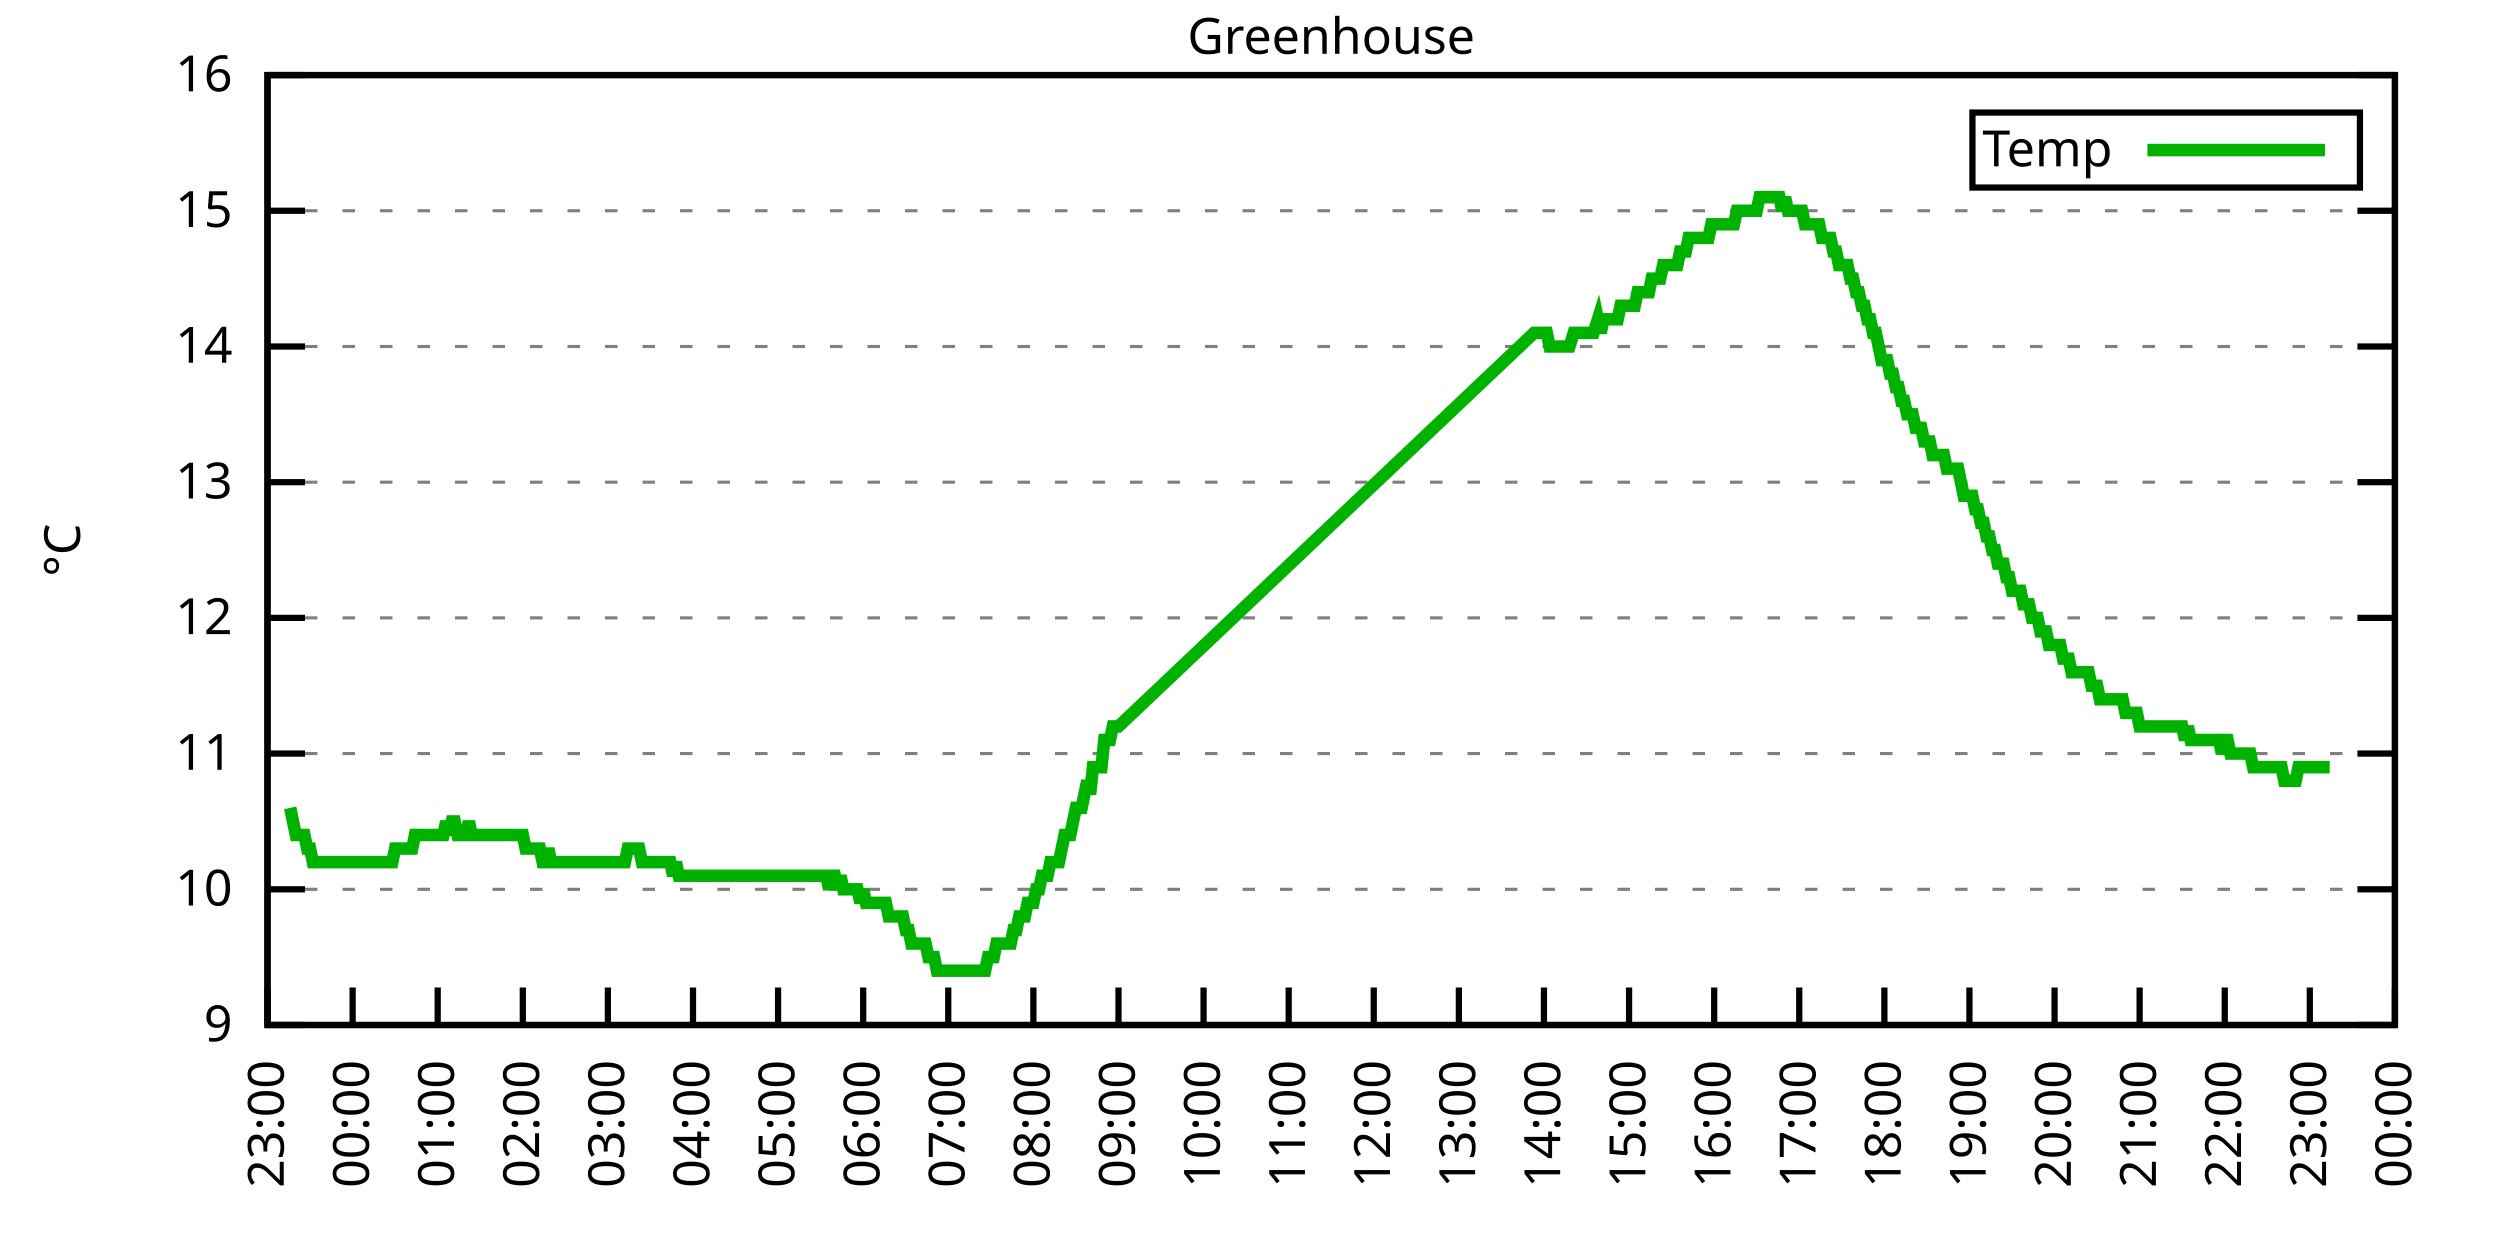
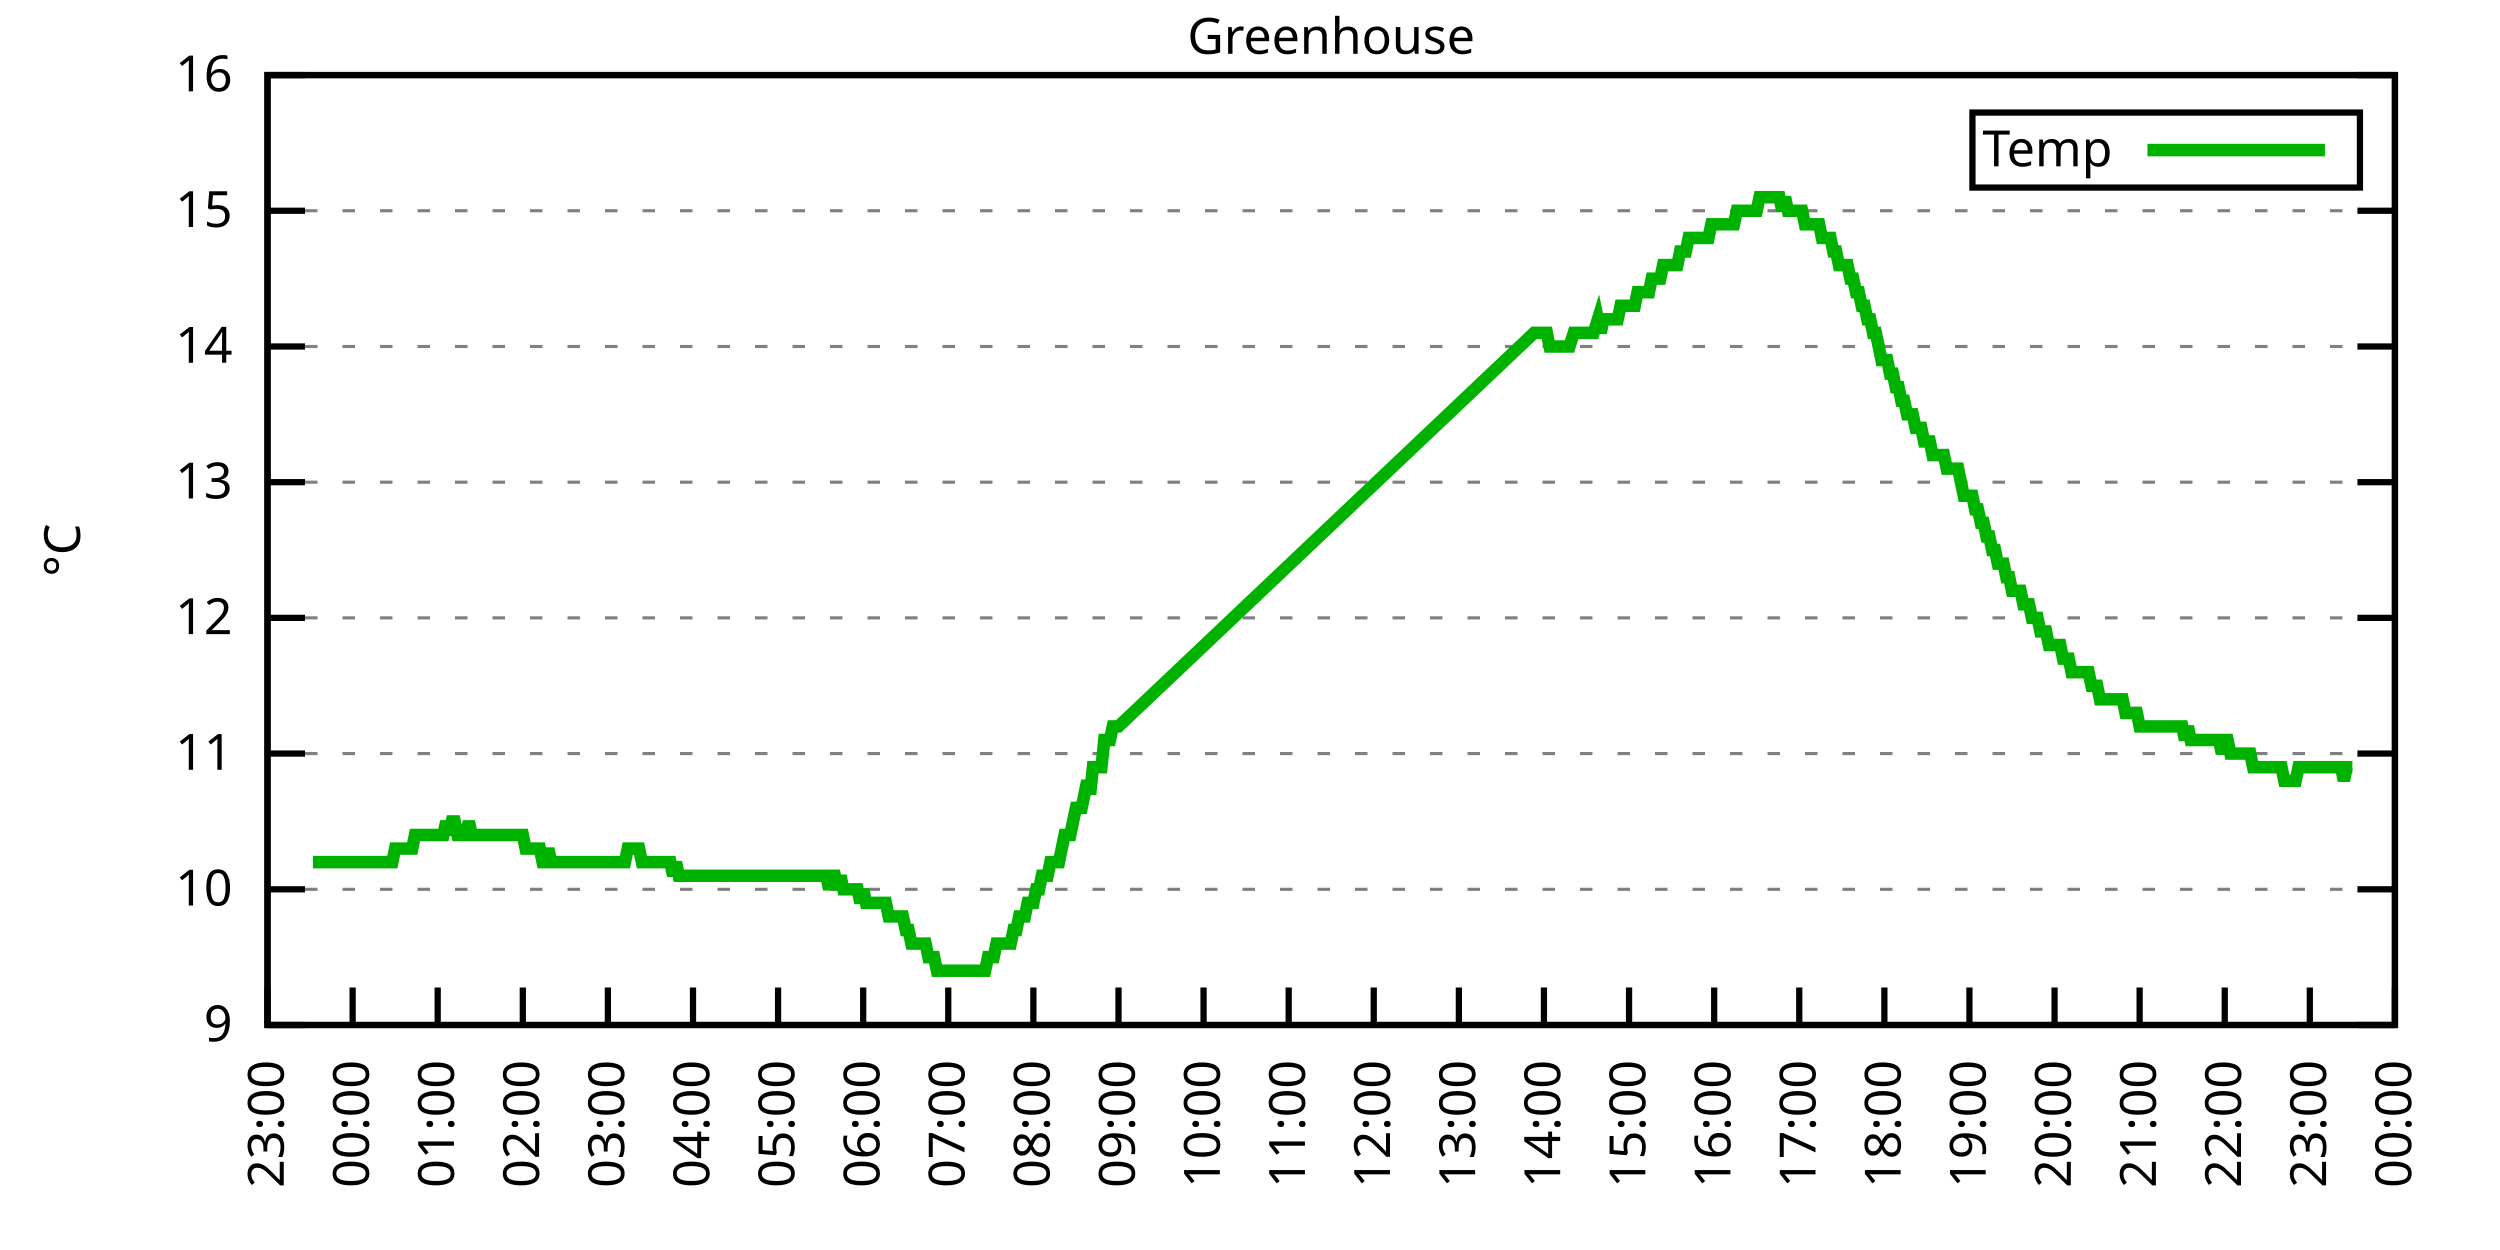
<svg xmlns="http://www.w3.org/2000/svg" xmlns:xlink="http://www.w3.org/1999/xlink" width="400" height="200" viewBox="0 0 400 200">
  <g id="gnuplot_canvas">
    <rect x="0" y="0" width="400" height="200" fill="none" />
    <defs>
      <circle id="gpDot" r="0.5" stroke-width="0.5" stroke="currentColor" />
      <path id="gpPt0" stroke-width="0.333" stroke="currentColor" d="M-1,0 h2 M0,-1 v2" />
      <path id="gpPt1" stroke-width="0.333" stroke="currentColor" d="M-1,-1 L1,1 M1,-1 L-1,1" />
      <path id="gpPt2" stroke-width="0.333" stroke="currentColor" d="M-1,0 L1,0 M0,-1 L0,1 M-1,-1 L1,1 M-1,1 L1,-1" />
      <rect id="gpPt3" stroke-width="0.333" stroke="currentColor" x="-1" y="-1" width="2" height="2" />
      <rect id="gpPt4" stroke-width="0.333" stroke="currentColor" fill="currentColor" x="-1" y="-1" width="2" height="2" />
      <circle id="gpPt5" stroke-width="0.333" stroke="currentColor" cx="0" cy="0" r="1" />
      <use xlink:href="#gpPt5" id="gpPt6" fill="currentColor" stroke="none" />
      <path id="gpPt7" stroke-width="0.333" stroke="currentColor" d="M0,-1.33 L-1.33,0.67 L1.33,0.67 z" />
      <use xlink:href="#gpPt7" id="gpPt8" fill="currentColor" stroke="none" />
      <use xlink:href="#gpPt7" id="gpPt9" stroke="currentColor" transform="rotate(180)" />
      <use xlink:href="#gpPt9" id="gpPt10" fill="currentColor" stroke="none" />
      <use xlink:href="#gpPt3" id="gpPt11" stroke="currentColor" transform="rotate(45)" />
      <use xlink:href="#gpPt11" id="gpPt12" fill="currentColor" stroke="none" />
      <path id="gpPt13" stroke-width="0.333" stroke="currentColor" d="M0,1.330 L1.265,0.411 L0.782,-1.067 L-0.782,-1.076 L-1.265,0.411 z" />
      <use xlink:href="#gpPt13" id="gpPt14" fill="currentColor" stroke="none" />
      <filter id="textbox" filterUnits="objectBoundingBox" x="0" y="0" height="1" width="1">
        <feFlood flood-color="white" flood-opacity="1" result="bgnd" />
        <feComposite in="SourceGraphic" in2="bgnd" operator="atop" />
      </filter>
      <filter id="greybox" filterUnits="objectBoundingBox" x="0" y="0" height="1" width="1">
        <feFlood flood-color="lightgrey" flood-opacity="1" result="grey" />
        <feComposite in="SourceGraphic" in2="grey" operator="atop" />
      </filter>
    </defs>
    <g fill="none" color="white" stroke="currentColor" stroke-width="1.00" stroke-linecap="butt" stroke-linejoin="miter">
</g>
    <g fill="none" color="black" stroke="currentColor" stroke-width="1.00" stroke-linecap="butt" stroke-linejoin="miter">
      <g stroke="none" shape-rendering="crispEdges">
        <polygon fill="rgb(255, 255, 255)" points="42.80,164.00 383.18,164.00 383.18,12.02 42.80,12.02 " />
      </g>
    </g>
    <g fill="none" color="black" stroke="currentColor" stroke-width="1.00" stroke-linecap="butt" stroke-linejoin="miter">
</g>
    <g fill="none" color="black" stroke="black" stroke-width="0.50" stroke-linecap="butt" stroke-linejoin="miter">
</g>
    <g fill="none" color="gray" stroke="currentColor" stroke-width="0.50" stroke-linecap="butt" stroke-linejoin="miter">
      <path stroke="gray" stroke-dasharray="2,4" class="gridline" d="M42.80,164.00 L383.19,164.00  " />
    </g>
    <g fill="none" color="gray" stroke="gray" stroke-width="1.00" stroke-linecap="butt" stroke-linejoin="miter">
</g>
    <g fill="none" color="black" stroke="currentColor" stroke-width="1.00" stroke-linecap="butt" stroke-linejoin="miter">
      <path stroke="black" d="M42.80,164.00 L48.80,164.00 M383.19,164.00 L377.19,164.00  " />
      <g transform="translate(37.20,166.60)" stroke="none" fill="black" font-family="Sans" font-size="8.00" text-anchor="end">
        <text>
          <tspan font-family="Sans"> 9</tspan>
        </text>
      </g>
    </g>
    <g fill="none" color="black" stroke="currentColor" stroke-width="1.00" stroke-linecap="butt" stroke-linejoin="miter">
</g>
    <g fill="none" color="black" stroke="black" stroke-width="0.50" stroke-linecap="butt" stroke-linejoin="miter">
</g>
    <g fill="none" color="gray" stroke="currentColor" stroke-width="0.50" stroke-linecap="butt" stroke-linejoin="miter">
      <path stroke="gray" stroke-dasharray="2,4" class="gridline" d="M42.80,142.29 L383.19,142.29  " />
    </g>
    <g fill="none" color="gray" stroke="gray" stroke-width="1.00" stroke-linecap="butt" stroke-linejoin="miter">
</g>
    <g fill="none" color="black" stroke="currentColor" stroke-width="1.00" stroke-linecap="butt" stroke-linejoin="miter">
      <path stroke="black" d="M42.80,142.29 L48.80,142.29 M383.19,142.29 L377.19,142.29  " />
      <g transform="translate(37.20,144.89)" stroke="none" fill="black" font-family="Sans" font-size="8.00" text-anchor="end">
        <text>
          <tspan font-family="Sans"> 10</tspan>
        </text>
      </g>
    </g>
    <g fill="none" color="black" stroke="currentColor" stroke-width="1.00" stroke-linecap="butt" stroke-linejoin="miter">
</g>
    <g fill="none" color="black" stroke="black" stroke-width="0.50" stroke-linecap="butt" stroke-linejoin="miter">
</g>
    <g fill="none" color="gray" stroke="currentColor" stroke-width="0.50" stroke-linecap="butt" stroke-linejoin="miter">
      <path stroke="gray" stroke-dasharray="2,4" class="gridline" d="M42.80,120.57 L383.19,120.57  " />
    </g>
    <g fill="none" color="gray" stroke="gray" stroke-width="1.00" stroke-linecap="butt" stroke-linejoin="miter">
</g>
    <g fill="none" color="black" stroke="currentColor" stroke-width="1.00" stroke-linecap="butt" stroke-linejoin="miter">
      <path stroke="black" d="M42.80,120.57 L48.80,120.57 M383.19,120.57 L377.19,120.57  " />
      <g transform="translate(37.20,123.17)" stroke="none" fill="black" font-family="Sans" font-size="8.00" text-anchor="end">
        <text>
          <tspan font-family="Sans"> 11</tspan>
        </text>
      </g>
    </g>
    <g fill="none" color="black" stroke="currentColor" stroke-width="1.00" stroke-linecap="butt" stroke-linejoin="miter">
</g>
    <g fill="none" color="black" stroke="black" stroke-width="0.50" stroke-linecap="butt" stroke-linejoin="miter">
</g>
    <g fill="none" color="gray" stroke="currentColor" stroke-width="0.50" stroke-linecap="butt" stroke-linejoin="miter">
      <path stroke="gray" stroke-dasharray="2,4" class="gridline" d="M42.80,98.86 L383.19,98.86  " />
    </g>
    <g fill="none" color="gray" stroke="gray" stroke-width="1.00" stroke-linecap="butt" stroke-linejoin="miter">
</g>
    <g fill="none" color="black" stroke="currentColor" stroke-width="1.00" stroke-linecap="butt" stroke-linejoin="miter">
      <path stroke="black" d="M42.80,98.86 L48.80,98.86 M383.19,98.86 L377.19,98.86  " />
      <g transform="translate(37.20,101.46)" stroke="none" fill="black" font-family="Sans" font-size="8.00" text-anchor="end">
        <text>
          <tspan font-family="Sans"> 12</tspan>
        </text>
      </g>
    </g>
    <g fill="none" color="black" stroke="currentColor" stroke-width="1.00" stroke-linecap="butt" stroke-linejoin="miter">
</g>
    <g fill="none" color="black" stroke="black" stroke-width="0.50" stroke-linecap="butt" stroke-linejoin="miter">
</g>
    <g fill="none" color="gray" stroke="currentColor" stroke-width="0.50" stroke-linecap="butt" stroke-linejoin="miter">
      <path stroke="gray" stroke-dasharray="2,4" class="gridline" d="M42.80,77.15 L383.19,77.15  " />
    </g>
    <g fill="none" color="gray" stroke="gray" stroke-width="1.00" stroke-linecap="butt" stroke-linejoin="miter">
</g>
    <g fill="none" color="black" stroke="currentColor" stroke-width="1.00" stroke-linecap="butt" stroke-linejoin="miter">
      <path stroke="black" d="M42.80,77.15 L48.80,77.15 M383.19,77.15 L377.19,77.15  " />
      <g transform="translate(37.20,79.75)" stroke="none" fill="black" font-family="Sans" font-size="8.00" text-anchor="end">
        <text>
          <tspan font-family="Sans"> 13</tspan>
        </text>
      </g>
    </g>
    <g fill="none" color="black" stroke="currentColor" stroke-width="1.00" stroke-linecap="butt" stroke-linejoin="miter">
</g>
    <g fill="none" color="black" stroke="black" stroke-width="0.50" stroke-linecap="butt" stroke-linejoin="miter">
</g>
    <g fill="none" color="gray" stroke="currentColor" stroke-width="0.50" stroke-linecap="butt" stroke-linejoin="miter">
      <path stroke="gray" stroke-dasharray="2,4" class="gridline" d="M42.80,55.44 L383.19,55.44  " />
    </g>
    <g fill="none" color="gray" stroke="gray" stroke-width="1.00" stroke-linecap="butt" stroke-linejoin="miter">
</g>
    <g fill="none" color="black" stroke="currentColor" stroke-width="1.00" stroke-linecap="butt" stroke-linejoin="miter">
      <path stroke="black" d="M42.80,55.44 L48.80,55.44 M383.19,55.44 L377.19,55.44  " />
      <g transform="translate(37.20,58.04)" stroke="none" fill="black" font-family="Sans" font-size="8.00" text-anchor="end">
        <text>
          <tspan font-family="Sans"> 14</tspan>
        </text>
      </g>
    </g>
    <g fill="none" color="black" stroke="currentColor" stroke-width="1.00" stroke-linecap="butt" stroke-linejoin="miter">
</g>
    <g fill="none" color="black" stroke="black" stroke-width="0.50" stroke-linecap="butt" stroke-linejoin="miter">
</g>
    <g fill="none" color="gray" stroke="currentColor" stroke-width="0.50" stroke-linecap="butt" stroke-linejoin="miter">
      <path stroke="gray" stroke-dasharray="2,4" class="gridline" d="M42.80,33.72 L383.19,33.72  " />
    </g>
    <g fill="none" color="gray" stroke="gray" stroke-width="1.00" stroke-linecap="butt" stroke-linejoin="miter">
</g>
    <g fill="none" color="black" stroke="currentColor" stroke-width="1.00" stroke-linecap="butt" stroke-linejoin="miter">
      <path stroke="black" d="M42.80,33.72 L48.80,33.72 M383.19,33.72 L377.19,33.72  " />
      <g transform="translate(37.20,36.32)" stroke="none" fill="black" font-family="Sans" font-size="8.00" text-anchor="end">
        <text>
          <tspan font-family="Sans"> 15</tspan>
        </text>
      </g>
    </g>
    <g fill="none" color="black" stroke="currentColor" stroke-width="1.00" stroke-linecap="butt" stroke-linejoin="miter">
</g>
    <g fill="none" color="black" stroke="black" stroke-width="0.50" stroke-linecap="butt" stroke-linejoin="miter">
</g>
    <g fill="none" color="gray" stroke="currentColor" stroke-width="0.50" stroke-linecap="butt" stroke-linejoin="miter">
      <path stroke="gray" stroke-dasharray="2,4" class="gridline" d="M42.80,12.01 L383.19,12.01  " />
    </g>
    <g fill="none" color="gray" stroke="gray" stroke-width="1.00" stroke-linecap="butt" stroke-linejoin="miter">
</g>
    <g fill="none" color="black" stroke="currentColor" stroke-width="1.00" stroke-linecap="butt" stroke-linejoin="miter">
      <path stroke="black" d="M42.80,12.01 L48.80,12.01 M383.19,12.01 L377.19,12.01  " />
      <g transform="translate(37.20,14.61)" stroke="none" fill="black" font-family="Sans" font-size="8.00" text-anchor="end">
        <text>
          <tspan font-family="Sans"> 16</tspan>
        </text>
      </g>
    </g>
    <g fill="none" color="black" stroke="currentColor" stroke-width="1.00" stroke-linecap="butt" stroke-linejoin="miter">
      <path stroke="black" d="M42.80,164.00 L42.80,158.00  " />
      <g transform="translate(45.40,169.60) rotate(270.00)" stroke="none" fill="black" font-family="Sans" font-size="8.00" text-anchor="end">
        <text>
          <tspan font-family="Sans">23:00</tspan>
        </text>
      </g>
    </g>
    <g fill="none" color="black" stroke="currentColor" stroke-width="1.00" stroke-linecap="butt" stroke-linejoin="miter">
      <path stroke="black" d="M56.42,164.00 L56.42,158.00  " />
      <g transform="translate(59.02,169.60) rotate(270.00)" stroke="none" fill="black" font-family="Sans" font-size="8.00" text-anchor="end">
        <text>
          <tspan font-family="Sans">00:00</tspan>
        </text>
      </g>
    </g>
    <g fill="none" color="black" stroke="currentColor" stroke-width="1.00" stroke-linecap="butt" stroke-linejoin="miter">
      <path stroke="black" d="M70.03,164.00 L70.03,158.00  " />
      <g transform="translate(72.63,169.60) rotate(270.00)" stroke="none" fill="black" font-family="Sans" font-size="8.00" text-anchor="end">
        <text>
          <tspan font-family="Sans">01:00</tspan>
        </text>
      </g>
    </g>
    <g fill="none" color="black" stroke="currentColor" stroke-width="1.00" stroke-linecap="butt" stroke-linejoin="miter">
      <path stroke="black" d="M83.65,164.00 L83.65,158.00  " />
      <g transform="translate(86.25,169.60) rotate(270.00)" stroke="none" fill="black" font-family="Sans" font-size="8.00" text-anchor="end">
        <text>
          <tspan font-family="Sans">02:00</tspan>
        </text>
      </g>
    </g>
    <g fill="none" color="black" stroke="currentColor" stroke-width="1.00" stroke-linecap="butt" stroke-linejoin="miter">
      <path stroke="black" d="M97.26,164.00 L97.26,158.00  " />
      <g transform="translate(99.86,169.60) rotate(270.00)" stroke="none" fill="black" font-family="Sans" font-size="8.00" text-anchor="end">
        <text>
          <tspan font-family="Sans">03:00</tspan>
        </text>
      </g>
    </g>
    <g fill="none" color="black" stroke="currentColor" stroke-width="1.00" stroke-linecap="butt" stroke-linejoin="miter">
      <path stroke="black" d="M110.88,164.00 L110.88,158.00  " />
      <g transform="translate(113.48,169.60) rotate(270.00)" stroke="none" fill="black" font-family="Sans" font-size="8.00" text-anchor="end">
        <text>
          <tspan font-family="Sans">04:00</tspan>
        </text>
      </g>
    </g>
    <g fill="none" color="black" stroke="currentColor" stroke-width="1.00" stroke-linecap="butt" stroke-linejoin="miter">
      <path stroke="black" d="M124.49,164.00 L124.49,158.00  " />
      <g transform="translate(127.09,169.60) rotate(270.00)" stroke="none" fill="black" font-family="Sans" font-size="8.00" text-anchor="end">
        <text>
          <tspan font-family="Sans">05:00</tspan>
        </text>
      </g>
    </g>
    <g fill="none" color="black" stroke="currentColor" stroke-width="1.00" stroke-linecap="butt" stroke-linejoin="miter">
      <path stroke="black" d="M138.11,164.00 L138.11,158.00  " />
      <g transform="translate(140.71,169.60) rotate(270.00)" stroke="none" fill="black" font-family="Sans" font-size="8.00" text-anchor="end">
        <text>
          <tspan font-family="Sans">06:00</tspan>
        </text>
      </g>
    </g>
    <g fill="none" color="black" stroke="currentColor" stroke-width="1.00" stroke-linecap="butt" stroke-linejoin="miter">
      <path stroke="black" d="M151.72,164.00 L151.72,158.00  " />
      <g transform="translate(154.32,169.60) rotate(270.00)" stroke="none" fill="black" font-family="Sans" font-size="8.00" text-anchor="end">
        <text>
          <tspan font-family="Sans">07:00</tspan>
        </text>
      </g>
    </g>
    <g fill="none" color="black" stroke="currentColor" stroke-width="1.00" stroke-linecap="butt" stroke-linejoin="miter">
      <path stroke="black" d="M165.34,164.00 L165.34,158.00  " />
      <g transform="translate(167.94,169.60) rotate(270.00)" stroke="none" fill="black" font-family="Sans" font-size="8.00" text-anchor="end">
        <text>
          <tspan font-family="Sans">08:00</tspan>
        </text>
      </g>
    </g>
    <g fill="none" color="black" stroke="currentColor" stroke-width="1.00" stroke-linecap="butt" stroke-linejoin="miter">
      <path stroke="black" d="M178.96,164.00 L178.96,158.00  " />
      <g transform="translate(181.56,169.60) rotate(270.00)" stroke="none" fill="black" font-family="Sans" font-size="8.00" text-anchor="end">
        <text>
          <tspan font-family="Sans">09:00</tspan>
        </text>
      </g>
    </g>
    <g fill="none" color="black" stroke="currentColor" stroke-width="1.00" stroke-linecap="butt" stroke-linejoin="miter">
      <path stroke="black" d="M192.57,164.00 L192.57,158.00  " />
      <g transform="translate(195.17,169.60) rotate(270.00)" stroke="none" fill="black" font-family="Sans" font-size="8.00" text-anchor="end">
        <text>
          <tspan font-family="Sans">10:00</tspan>
        </text>
      </g>
    </g>
    <g fill="none" color="black" stroke="currentColor" stroke-width="1.00" stroke-linecap="butt" stroke-linejoin="miter">
      <path stroke="black" d="M206.19,164.00 L206.19,158.00  " />
      <g transform="translate(208.79,169.60) rotate(270.00)" stroke="none" fill="black" font-family="Sans" font-size="8.00" text-anchor="end">
        <text>
          <tspan font-family="Sans">11:00</tspan>
        </text>
      </g>
    </g>
    <g fill="none" color="black" stroke="currentColor" stroke-width="1.00" stroke-linecap="butt" stroke-linejoin="miter">
      <path stroke="black" d="M219.80,164.00 L219.80,158.00  " />
      <g transform="translate(222.40,169.60) rotate(270.00)" stroke="none" fill="black" font-family="Sans" font-size="8.00" text-anchor="end">
        <text>
          <tspan font-family="Sans">12:00</tspan>
        </text>
      </g>
    </g>
    <g fill="none" color="black" stroke="currentColor" stroke-width="1.00" stroke-linecap="butt" stroke-linejoin="miter">
      <path stroke="black" d="M233.42,164.00 L233.42,158.00  " />
      <g transform="translate(236.02,169.60) rotate(270.00)" stroke="none" fill="black" font-family="Sans" font-size="8.00" text-anchor="end">
        <text>
          <tspan font-family="Sans">13:00</tspan>
        </text>
      </g>
    </g>
    <g fill="none" color="black" stroke="currentColor" stroke-width="1.00" stroke-linecap="butt" stroke-linejoin="miter">
      <path stroke="black" d="M247.03,164.00 L247.03,158.00  " />
      <g transform="translate(249.63,169.60) rotate(270.00)" stroke="none" fill="black" font-family="Sans" font-size="8.00" text-anchor="end">
        <text>
          <tspan font-family="Sans">14:00</tspan>
        </text>
      </g>
    </g>
    <g fill="none" color="black" stroke="currentColor" stroke-width="1.00" stroke-linecap="butt" stroke-linejoin="miter">
      <path stroke="black" d="M260.65,164.00 L260.65,158.00  " />
      <g transform="translate(263.25,169.60) rotate(270.00)" stroke="none" fill="black" font-family="Sans" font-size="8.00" text-anchor="end">
        <text>
          <tspan font-family="Sans">15:00</tspan>
        </text>
      </g>
    </g>
    <g fill="none" color="black" stroke="currentColor" stroke-width="1.00" stroke-linecap="butt" stroke-linejoin="miter">
      <path stroke="black" d="M274.27,164.00 L274.27,158.00  " />
      <g transform="translate(276.87,169.60) rotate(270.00)" stroke="none" fill="black" font-family="Sans" font-size="8.00" text-anchor="end">
        <text>
          <tspan font-family="Sans">16:00</tspan>
        </text>
      </g>
    </g>
    <g fill="none" color="black" stroke="currentColor" stroke-width="1.00" stroke-linecap="butt" stroke-linejoin="miter">
      <path stroke="black" d="M287.88,164.00 L287.88,158.00  " />
      <g transform="translate(290.48,169.60) rotate(270.00)" stroke="none" fill="black" font-family="Sans" font-size="8.00" text-anchor="end">
        <text>
          <tspan font-family="Sans">17:00</tspan>
        </text>
      </g>
    </g>
    <g fill="none" color="black" stroke="currentColor" stroke-width="1.00" stroke-linecap="butt" stroke-linejoin="miter">
      <path stroke="black" d="M301.50,164.00 L301.50,158.00  " />
      <g transform="translate(304.10,169.60) rotate(270.00)" stroke="none" fill="black" font-family="Sans" font-size="8.00" text-anchor="end">
        <text>
          <tspan font-family="Sans">18:00</tspan>
        </text>
      </g>
    </g>
    <g fill="none" color="black" stroke="currentColor" stroke-width="1.00" stroke-linecap="butt" stroke-linejoin="miter">
      <path stroke="black" d="M315.11,164.00 L315.11,158.00  " />
      <g transform="translate(317.71,169.60) rotate(270.00)" stroke="none" fill="black" font-family="Sans" font-size="8.00" text-anchor="end">
        <text>
          <tspan font-family="Sans">19:00</tspan>
        </text>
      </g>
    </g>
    <g fill="none" color="black" stroke="currentColor" stroke-width="1.00" stroke-linecap="butt" stroke-linejoin="miter">
      <path stroke="black" d="M328.73,164.00 L328.73,158.00  " />
      <g transform="translate(331.33,169.60) rotate(270.00)" stroke="none" fill="black" font-family="Sans" font-size="8.00" text-anchor="end">
        <text>
          <tspan font-family="Sans">20:00</tspan>
        </text>
      </g>
    </g>
    <g fill="none" color="black" stroke="currentColor" stroke-width="1.00" stroke-linecap="butt" stroke-linejoin="miter">
      <path stroke="black" d="M342.34,164.00 L342.34,158.00  " />
      <g transform="translate(344.94,169.60) rotate(270.00)" stroke="none" fill="black" font-family="Sans" font-size="8.00" text-anchor="end">
        <text>
          <tspan font-family="Sans">21:00</tspan>
        </text>
      </g>
    </g>
    <g fill="none" color="black" stroke="currentColor" stroke-width="1.00" stroke-linecap="butt" stroke-linejoin="miter">
      <path stroke="black" d="M355.96,164.00 L355.96,158.00  " />
      <g transform="translate(358.56,169.60) rotate(270.00)" stroke="none" fill="black" font-family="Sans" font-size="8.00" text-anchor="end">
        <text>
          <tspan font-family="Sans">22:00</tspan>
        </text>
      </g>
    </g>
    <g fill="none" color="black" stroke="currentColor" stroke-width="1.00" stroke-linecap="butt" stroke-linejoin="miter">
      <path stroke="black" d="M369.57,164.00 L369.57,158.00  " />
      <g transform="translate(372.17,169.60) rotate(270.00)" stroke="none" fill="black" font-family="Sans" font-size="8.00" text-anchor="end">
        <text>
          <tspan font-family="Sans">23:00</tspan>
        </text>
      </g>
    </g>
    <g fill="none" color="black" stroke="currentColor" stroke-width="1.00" stroke-linecap="butt" stroke-linejoin="miter">
      <path stroke="black" d="M383.19,164.00 L383.19,158.00  " />
      <g transform="translate(385.79,169.60) rotate(270.00)" stroke="none" fill="black" font-family="Sans" font-size="8.00" text-anchor="end">
        <text>
          <tspan font-family="Sans">00:00</tspan>
        </text>
      </g>
    </g>
    <g fill="none" color="black" stroke="currentColor" stroke-width="1.00" stroke-linecap="butt" stroke-linejoin="miter">
</g>
    <g fill="none" color="black" stroke="currentColor" stroke-width="1.00" stroke-linecap="butt" stroke-linejoin="miter">
      <path stroke="black" d="M42.80,12.01 L42.80,164.00 L383.19,164.00 L383.19,12.01 L42.80,12.01 Z  " />
    </g>
    <g fill="none" color="black" stroke="currentColor" stroke-width="1.00" stroke-linecap="butt" stroke-linejoin="miter">
</g>
    <g fill="none" color="black" stroke="currentColor" stroke-width="1.00" stroke-linecap="butt" stroke-linejoin="miter">
      <path stroke="black" d="M315.59,30.01 L315.59,18.01 L377.59,18.01 L377.59,30.01 L315.59,30.01 Z  " />
    </g>
    <g id="Greenhouse_plot_1">
      <g fill="none" color="white" stroke="black" stroke-width="2.00" stroke-linecap="butt" stroke-linejoin="miter">
</g>
      <g fill="none" color="black" stroke="currentColor" stroke-width="2.00" stroke-linecap="butt" stroke-linejoin="miter">
        <g transform="translate(337.99,26.61)" stroke="none" fill="black" font-family="Sans" font-size="8.00" text-anchor="end">
          <text>
            <tspan font-family="Sans">Temp</tspan>
          </text>
        </g>
      </g>
      <g fill="none" color="black" stroke="currentColor" stroke-width="2.00" stroke-linecap="butt" stroke-linejoin="miter">
-         <path stroke="rgb(  0, 178,   0)" d="M343.59,24.01 L371.99,24.01 M46.43,129.26 L46.88,131.43 L47.34,133.60 L47.79,133.60 L48.25,133.60 L48.70,133.60   L49.15,135.77 L49.61,135.77 L50.06,137.94 L50.52,137.94 L50.97,137.94 L51.42,137.94 L51.88,137.94 L52.33,137.94   L52.78,137.94 L53.24,137.94 L53.69,137.94 L54.15,137.94 L54.60,137.94 L55.05,137.94 L55.51,137.94 L55.96,137.94   L56.42,137.94 L56.87,137.94 L57.32,137.94 L57.78,137.94 L58.23,137.94 L58.68,137.94 L59.14,137.94 L59.59,137.94   L60.05,137.94 L60.50,137.94 L60.95,137.94 L61.41,137.94 L61.86,137.94 L62.32,137.94 L62.77,137.94 L63.22,135.77   L63.68,135.77 L64.13,135.77 L64.58,135.77 L65.04,135.77 L65.49,135.77 L65.95,135.77 L66.40,133.60 L66.85,133.60   L67.31,133.60 L67.76,133.60 L68.22,133.60 L68.67,133.60 L69.12,133.60 L69.58,133.60 L70.03,133.60 L70.49,133.60   L70.94,133.60 L71.39,131.43 L71.85,133.60 L72.30,131.43 L72.75,131.43 L73.21,133.60 L73.66,133.60 L74.12,133.60   L74.57,133.60 L75.02,131.43 L75.48,133.60 L75.93,133.60 L76.39,133.60 L76.84,133.60 L77.29,133.60 L77.75,133.60   L78.20,133.60 L78.65,133.60 L79.11,133.60 L79.56,133.60 L80.02,133.60 L80.47,133.60 L80.92,133.60 L81.38,133.60   L81.83,133.60 L82.29,133.60 L82.74,133.60 L83.19,133.60 L83.65,133.60 L84.10,135.77 L84.55,135.77 L85.01,135.77   L85.46,135.77 L85.92,135.77 L86.37,135.77 L86.82,137.94 L87.28,137.94 L87.73,135.77 L88.19,137.94 L88.64,137.94   L89.09,137.94 L89.55,137.94 L90.00,137.94 L90.45,137.94 L90.91,137.94 L91.36,137.94 L91.82,137.94 L92.27,137.94   L92.72,137.94 L93.18,137.94 L93.63,137.94 L94.09,137.94 L94.54,137.94 L94.99,137.94 L95.45,137.94 L95.90,137.94   L96.35,137.94 L96.81,137.94 L97.26,137.94 L97.72,137.94 L98.17,137.94 L98.62,137.94 L99.08,137.94 L99.53,137.94   L99.99,137.94 L100.44,135.77 L100.89,135.77 L101.35,135.77 L101.80,135.77 L102.25,135.77 L102.71,137.94 L103.16,137.94   L103.62,137.94 L104.07,137.94 L104.52,137.94 L104.98,137.94 L105.43,137.94 L105.89,137.94 L106.34,137.94 L106.79,137.94   L107.25,137.94 L107.70,140.12 L108.15,137.94 L108.61,140.12 L109.06,140.12 L109.52,140.12 L109.97,140.12 L110.42,140.12   L110.88,140.12 L111.33,140.12 L111.79,140.12 L112.24,140.12 L112.69,140.12 L113.15,140.12 L113.60,140.12 L114.05,140.12   L114.51,140.12 L114.96,140.12 L115.42,140.12 L115.87,140.12 L116.32,140.12 L116.78,140.12 L117.23,140.12 L117.69,140.12   L118.14,140.12 L118.59,140.12 L119.05,140.12 L119.50,140.12 L119.96,140.12 L120.41,140.12 L120.86,140.12 L121.32,140.12   L121.77,140.12 L122.22,140.12 L122.68,140.12 L123.13,140.12 L123.59,140.12 L124.04,140.12 L124.49,140.12 L124.95,140.12   L125.40,140.12 L125.86,140.12 L126.31,140.12 L126.76,140.12 L127.22,140.12 L127.67,140.12 L128.12,140.12 L128.58,140.12   L129.03,140.12 L129.49,140.12 L129.94,140.12 L130.39,140.12 L130.85,140.12 L131.30,140.12 L131.76,140.12 L132.21,140.12   L132.66,142.29 L133.12,140.12 L133.57,140.12 L134.02,142.29 L134.48,140.12 L134.93,142.29 L135.39,142.29 L135.84,142.29   L136.29,142.29 L136.75,142.29 L137.20,142.29 L137.66,144.46 L138.11,142.29 L138.56,144.46 L139.02,144.46 L139.47,144.46   L139.92,144.46 L140.38,144.46 L140.83,144.46 L141.29,144.46 L141.74,144.46 L142.19,146.63 L142.65,146.63 L143.10,146.63   L143.56,146.63 L144.01,146.63 L144.46,146.63 L144.92,148.80 L145.37,148.80 L145.82,150.97 L146.28,150.97 L146.73,150.97   L147.19,150.97 L147.64,150.97 L148.09,150.97 L148.55,153.14 L149.00,153.14 L149.46,153.14 L149.91,155.31 L150.36,155.31   L150.82,155.31 L151.27,155.31 L151.72,155.31 L152.18,155.31 L152.63,155.31 L153.09,155.31 L153.54,155.31 L153.99,155.31   L154.45,155.31 L154.90,155.31 L155.36,155.31 L155.81,155.31 L156.26,155.31 L156.72,155.31 L157.17,155.31 L157.62,155.31   L158.08,153.14 L158.53,153.14 L158.99,153.14 L159.44,150.97 L159.89,150.97 L160.35,150.97 L160.80,150.97 L161.26,150.97   L161.71,150.97 L162.16,148.80 L162.62,148.80 L163.07,146.63 L163.52,146.63 L163.98,146.63 L164.43,144.46 L164.89,144.46   L165.34,144.46 L165.79,142.29 L166.25,142.29 L166.70,140.12 L167.16,140.12 L167.61,140.12 L168.06,137.94 L168.52,137.94   L168.97,137.94 L169.43,137.94 L169.88,135.77 L170.33,133.60 L170.79,133.60 L171.24,133.60 L171.69,131.43 L172.15,129.26   L172.60,129.26 L173.06,129.26 L173.51,127.09 L173.96,124.92 L174.42,127.09 L174.87,122.75 L175.33,122.75 L175.78,122.75   L176.23,122.75 L176.69,118.40 L177.14,118.40 L177.59,118.40 L178.05,116.23 L178.50,116.23 L178.96,116.23 L245.45,53.26   L245.90,53.26 L246.58,53.26 L247.49,53.26 L247.94,55.44 L248.40,55.44 L248.85,55.44 L249.76,55.44 L250.21,55.44   L250.66,55.44 L251.12,55.44 L251.80,53.26 L252.48,53.26 L252.93,53.26 L253.39,53.26 L253.84,53.26 L254.30,53.26   L254.98,53.26 L255.66,51.09 L256.11,53.26 L256.56,51.09 L257.02,51.09 L257.47,51.09 L257.93,51.09 L258.38,51.09   L258.83,51.09 L259.29,48.92 L259.74,48.92 L260.20,48.92 L260.65,48.92 L261.10,48.92 L261.56,48.92 L262.01,46.75   L262.47,46.75 L262.92,46.75 L263.37,46.75 L263.83,46.75 L264.28,44.58 L264.73,44.58 L265.19,44.58 L265.64,44.58   L266.10,42.41 L266.55,42.41 L267.00,42.41 L267.46,42.41 L267.91,42.41 L268.37,42.41 L268.82,40.24 L269.27,40.24   L269.73,40.24 L270.18,38.07 L270.63,38.07 L271.09,38.07 L271.54,38.07 L272.00,38.07 L272.45,38.07 L272.90,38.07   L273.36,38.07 L273.81,35.89 L274.27,35.89 L274.72,35.89 L275.17,35.89 L275.63,35.89 L276.08,35.89 L276.53,35.89   L276.99,35.89 L277.44,35.89 L277.90,33.72 L278.35,33.72 L278.80,33.72 L279.26,33.72 L279.71,33.72 L280.17,33.72   L280.62,33.72 L281.07,33.72 L281.53,31.55 L281.98,31.55 L282.43,31.55 L282.89,31.55 L283.34,31.55 L283.80,31.55   L284.25,31.55 L284.70,31.55 L285.16,33.72 L285.61,31.55 L286.07,33.72 L286.52,33.72 L286.97,33.72 L287.43,33.72   L287.88,33.72 L288.33,33.72 L288.79,35.89 L289.24,35.89 L289.70,35.89 L290.15,35.89 L290.60,35.89 L291.06,35.89   L291.51,38.07 L291.97,38.07 L292.42,38.07 L292.87,38.07 L293.33,40.24 L293.78,40.24 L294.23,42.41 L294.69,42.41   L295.14,42.41 L295.60,42.41 L296.05,44.58 L296.50,44.58 L296.96,46.75 L297.41,46.75 L297.87,48.92 L298.32,48.92   L298.77,51.09 L299.23,51.09 L299.68,53.26 L300.13,53.26 L300.59,55.44 L301.04,57.61 L301.50,57.61 L301.95,57.61   L302.40,59.78 L302.86,59.78 L303.31,61.95 L303.77,61.95 L304.22,64.12 L304.67,64.12 L305.13,66.29 L305.58,66.29   L306.03,66.29 L306.49,68.46 L306.94,68.46 L307.40,68.46 L307.85,70.63 L308.30,70.63 L308.76,70.63 L309.21,72.81   L309.67,72.81 L310.12,72.81 L310.57,72.81 L311.03,72.81 L311.48,74.98 L311.94,74.98 L312.39,74.98 L312.84,74.98   L313.30,74.98 L313.75,77.15 L314.20,79.32 L314.66,79.32 L315.11,79.32 L315.57,79.32 L316.02,81.49 L316.47,81.49   L316.93,83.66 L317.38,83.66 L317.84,85.83 L318.29,85.83 L318.74,88.00 L319.20,88.00 L319.65,90.18 L320.10,90.18   L320.56,90.18 L321.01,92.35 L321.47,92.35 L321.92,94.52 L322.37,94.52 L322.83,94.52 L323.28,94.52 L323.74,96.69   L324.19,96.69 L324.64,96.69 L325.10,98.86 L325.55,98.86 L326.00,98.86 L326.46,101.03 L326.91,101.03 L327.37,101.03   L327.82,103.20 L328.27,103.20 L328.73,103.20 L329.18,103.20 L329.64,103.20 L330.09,105.38 L330.54,105.38 L331.00,105.38   L331.45,107.55 L331.90,107.55 L332.36,107.55 L332.81,107.55 L333.27,107.55 L333.72,107.55 L334.17,107.55 L334.63,109.72   L335.08,109.72 L335.54,109.72 L335.99,111.89 L336.44,111.89 L336.90,111.89 L337.35,111.89 L337.80,111.89 L338.26,111.89   L338.71,111.89 L339.17,111.89 L339.62,111.89 L340.07,114.06 L340.53,114.06 L340.98,114.06 L341.44,114.06 L341.89,114.06   L342.34,116.23 L342.80,116.23 L343.25,116.23 L343.70,116.23 L344.16,116.23 L344.61,116.23 L345.07,116.23 L345.52,116.23   L345.97,116.23 L346.43,116.23 L346.88,116.23 L347.34,116.23 L347.79,116.23 L348.24,116.23 L348.70,116.23 L349.15,116.23   L349.60,118.40 L350.06,116.23 L350.51,118.40 L350.97,118.40 L351.42,118.40 L351.87,118.40 L352.33,118.40 L352.78,118.40   L353.24,118.40 L353.69,118.40 L354.14,118.40 L354.60,118.40 L355.05,118.40 L355.50,120.57 L355.96,118.40 L356.41,118.40   L356.87,120.57 L357.32,120.57 L357.77,120.57 L358.23,120.57 L358.68,120.57 L359.14,120.57 L359.59,120.57 L360.04,120.57   L360.50,122.75 L360.95,122.75 L361.41,122.75 L361.86,122.75 L362.31,122.75 L362.77,122.75 L363.22,122.75 L363.67,122.75   L364.13,122.75 L364.58,122.75 L365.04,122.75 L365.49,124.92 L365.94,124.92 L366.40,124.92 L366.85,124.92 L367.31,124.92   L367.76,122.75 L368.21,122.75 L368.67,122.75 L369.12,122.75 L369.57,122.75 L370.03,122.75 L370.48,122.75 L370.94,122.75   L371.39,122.75 L371.84,122.75 L372.30,122.75 L372.75,122.75  " />
+         <path stroke="rgb(  0, 178,   0)" d="M343.59,24.01 L371.99,24.01 M50.06,137.94 L50.52,137.94 L50.97,137.94 L51.42,137.94 L51.88,137.94 L52.33,137.94   L52.78,137.94 L53.24,137.94 L53.69,137.94 L54.15,137.94 L54.60,137.94 L55.05,137.94 L55.51,137.94 L55.96,137.94   L56.42,137.94 L56.87,137.94 L57.32,137.94 L57.78,137.94 L58.23,137.94 L58.68,137.94 L59.14,137.94 L59.59,137.94   L60.05,137.94 L60.50,137.94 L60.95,137.94 L61.41,137.94 L61.86,137.94 L62.32,137.94 L62.77,137.94 L63.22,135.77   L63.68,135.77 L64.13,135.77 L64.58,135.77 L65.04,135.77 L65.49,135.77 L65.95,135.77 L66.40,133.60 L66.85,133.60   L67.31,133.60 L67.76,133.60 L68.22,133.60 L68.67,133.60 L69.12,133.60 L69.58,133.60 L70.03,133.60 L70.49,133.60   L70.94,133.60 L71.39,131.43 L71.85,133.60 L72.30,131.43 L72.75,131.43 L73.21,133.60 L73.66,133.60 L74.12,133.60   L74.57,133.60 L75.02,131.43 L75.48,133.60 L75.93,133.60 L76.39,133.60 L76.84,133.60 L77.29,133.60 L77.75,133.60   L78.20,133.60 L78.65,133.60 L79.11,133.60 L79.56,133.60 L80.02,133.60 L80.47,133.60 L80.92,133.60 L81.38,133.60   L81.83,133.60 L82.29,133.60 L82.74,133.60 L83.19,133.60 L83.65,133.60 L84.10,135.77 L84.55,135.77 L85.01,135.77   L85.46,135.77 L85.92,135.77 L86.37,135.77 L86.82,137.94 L87.28,137.94 L87.73,135.77 L88.19,137.94 L88.64,137.94   L89.09,137.94 L89.55,137.94 L90.00,137.94 L90.45,137.94 L90.91,137.94 L91.36,137.94 L91.82,137.94 L92.27,137.94   L92.72,137.94 L93.18,137.94 L93.63,137.94 L94.09,137.94 L94.54,137.94 L94.99,137.94 L95.45,137.94 L95.90,137.94   L96.35,137.94 L96.81,137.94 L97.26,137.94 L97.72,137.94 L98.17,137.94 L98.62,137.94 L99.08,137.94 L99.53,137.94   L99.99,137.94 L100.44,135.77 L100.89,135.77 L101.35,135.77 L101.80,135.77 L102.25,135.77 L102.71,137.94 L103.16,137.94   L103.62,137.94 L104.07,137.94 L104.52,137.94 L104.98,137.94 L105.43,137.94 L105.89,137.94 L106.34,137.94 L106.79,137.94   L107.25,137.94 L107.70,140.12 L108.15,137.94 L108.61,140.12 L109.06,140.12 L109.52,140.12 L109.97,140.12 L110.42,140.12   L110.88,140.12 L111.33,140.12 L111.79,140.12 L112.24,140.12 L112.69,140.12 L113.15,140.12 L113.60,140.12 L114.05,140.12   L114.51,140.12 L114.96,140.12 L115.42,140.12 L115.87,140.12 L116.32,140.12 L116.78,140.12 L117.23,140.12 L117.69,140.12   L118.14,140.12 L118.59,140.12 L119.05,140.12 L119.50,140.12 L119.96,140.12 L120.41,140.12 L120.86,140.12 L121.32,140.12   L121.77,140.12 L122.22,140.12 L122.68,140.12 L123.13,140.12 L123.59,140.12 L124.04,140.12 L124.49,140.12 L124.95,140.12   L125.40,140.12 L125.86,140.12 L126.31,140.12 L126.76,140.12 L127.22,140.12 L127.67,140.12 L128.12,140.12 L128.58,140.12   L129.03,140.12 L129.49,140.12 L129.94,140.12 L130.39,140.12 L130.85,140.12 L131.30,140.12 L131.76,140.12 L132.21,140.12   L132.66,142.29 L133.12,140.12 L133.57,140.12 L134.02,142.29 L134.48,140.12 L134.93,142.29 L135.39,142.29 L135.84,142.29   L136.29,142.29 L136.75,142.29 L137.20,142.29 L137.66,144.46 L138.11,142.29 L138.56,144.46 L139.02,144.46 L139.47,144.46   L139.92,144.46 L140.38,144.46 L140.83,144.46 L141.29,144.46 L141.74,144.46 L142.19,146.63 L142.65,146.63 L143.10,146.63   L143.56,146.63 L144.01,146.63 L144.46,146.63 L144.92,148.80 L145.37,148.80 L145.82,150.97 L146.28,150.97 L146.73,150.97   L147.19,150.97 L147.64,150.97 L148.09,150.97 L148.55,153.14 L149.00,153.14 L149.46,153.14 L149.91,155.31 L150.36,155.31   L150.82,155.31 L151.27,155.31 L151.72,155.31 L152.18,155.31 L152.63,155.31 L153.09,155.31 L153.54,155.31 L153.99,155.31   L154.45,155.31 L154.90,155.31 L155.36,155.31 L155.81,155.31 L156.26,155.31 L156.72,155.31 L157.17,155.31 L157.62,155.31   L158.08,153.14 L158.53,153.14 L158.99,153.14 L159.44,150.97 L159.89,150.97 L160.35,150.97 L160.80,150.97 L161.26,150.97   L161.71,150.97 L162.16,148.80 L162.62,148.80 L163.07,146.63 L163.52,146.63 L163.98,146.63 L164.43,144.46 L164.89,144.46   L165.34,144.46 L165.79,142.29 L166.25,142.29 L166.70,140.12 L167.16,140.12 L167.61,140.12 L168.06,137.94 L168.52,137.94   L168.97,137.94 L169.43,137.94 L169.88,135.77 L170.33,133.60 L170.79,133.60 L171.24,133.60 L171.69,131.43 L172.15,129.26   L172.60,129.26 L173.06,129.26 L173.51,127.09 L173.96,124.92 L174.42,127.09 L174.87,122.75 L175.33,122.75 L175.78,122.75   L176.23,122.75 L176.69,118.40 L177.14,118.40 L177.59,118.40 L178.05,116.23 L178.50,116.23 L178.96,116.23 L245.45,53.26   L245.90,53.26 L246.58,53.26 L247.49,53.26 L247.94,55.44 L248.40,55.44 L248.85,55.44 L249.76,55.44 L250.21,55.44   L250.66,55.44 L251.12,55.44 L251.80,53.26 L252.48,53.26 L252.93,53.26 L253.39,53.26 L253.84,53.26 L254.30,53.26   L254.98,53.26 L255.66,51.09 L256.11,53.26 L256.56,51.09 L257.02,51.09 L257.47,51.09 L257.93,51.09 L258.38,51.09   L258.83,51.09 L259.29,48.92 L259.74,48.92 L260.20,48.92 L260.65,48.92 L261.10,48.92 L261.56,48.92 L262.01,46.75   L262.47,46.75 L262.92,46.75 L263.37,46.75 L263.83,46.75 L264.28,44.58 L264.73,44.58 L265.19,44.58 L265.64,44.58   L266.10,42.41 L266.55,42.41 L267.00,42.41 L267.46,42.41 L267.91,42.41 L268.37,42.41 L268.82,40.24 L269.27,40.24   L269.73,40.24 L270.18,38.07 L270.63,38.07 L271.09,38.07 L271.54,38.07 L272.00,38.07 L272.45,38.07 L272.90,38.07   L273.36,38.07 L273.81,35.89 L274.27,35.89 L274.72,35.89 L275.17,35.89 L275.63,35.89 L276.08,35.89 L276.53,35.89   L276.99,35.89 L277.44,35.89 L277.90,33.72 L278.35,33.72 L278.80,33.72 L279.26,33.72 L279.71,33.72 L280.17,33.72   L280.62,33.72 L281.07,33.72 L281.53,31.55 L281.98,31.55 L282.43,31.55 L282.89,31.55 L283.34,31.55 L283.80,31.55   L284.25,31.55 L284.70,31.55 L285.16,33.72 L285.61,31.55 L286.07,33.72 L286.52,33.72 L286.97,33.72 L287.43,33.72   L287.88,33.72 L288.33,33.72 L288.79,35.89 L289.24,35.89 L289.70,35.89 L290.15,35.89 L290.60,35.89 L291.06,35.89   L291.51,38.07 L291.97,38.07 L292.42,38.07 L292.87,38.07 L293.33,40.24 L293.78,40.24 L294.23,42.41 L294.69,42.41   L295.14,42.41 L295.60,42.41 L296.05,44.58 L296.50,44.58 L296.96,46.75 L297.41,46.75 L297.87,48.92 L298.32,48.92   L298.77,51.09 L299.23,51.09 L299.68,53.26 L300.13,53.26 L300.59,55.44 L301.04,57.61 L301.50,57.61 L301.95,57.61   L302.40,59.78 L302.86,59.78 L303.31,61.95 L303.77,61.95 L304.22,64.12 L304.67,64.12 L305.13,66.29 L305.58,66.29   L306.03,66.29 L306.49,68.46 L306.94,68.46 L307.40,68.46 L307.85,70.63 L308.30,70.63 L308.76,70.63 L309.21,72.81   L309.67,72.81 L310.12,72.81 L310.57,72.81 L311.03,72.81 L311.48,74.98 L311.94,74.98 L312.39,74.98 L312.84,74.98   L313.30,74.98 L313.75,77.15 L314.20,79.32 L314.66,79.32 L315.11,79.32 L315.57,79.32 L316.02,81.49 L316.47,81.49   L316.93,83.66 L317.38,83.66 L317.84,85.83 L318.29,85.83 L318.74,88.00 L319.20,88.00 L319.65,90.18 L320.10,90.18   L320.56,90.18 L321.01,92.35 L321.47,92.35 L321.92,94.52 L322.37,94.52 L322.83,94.52 L323.28,94.52 L323.74,96.69   L324.19,96.69 L324.64,96.69 L325.10,98.86 L325.55,98.86 L326.00,98.86 L326.46,101.03 L326.91,101.03 L327.37,101.03   L327.82,103.20 L328.27,103.20 L328.73,103.20 L329.18,103.20 L329.64,103.20 L330.09,105.38 L330.54,105.38 L331.00,105.38   L331.45,107.55 L331.90,107.55 L332.36,107.55 L332.81,107.55 L333.27,107.55 L333.72,107.55 L334.17,107.55 L334.63,109.72   L335.08,109.72 L335.54,109.72 L335.99,111.89 L336.44,111.89 L336.90,111.89 L337.35,111.89 L337.80,111.89 L338.26,111.89   L338.71,111.89 L339.17,111.89 L339.62,111.89 L340.07,114.06 L340.53,114.06 L340.98,114.06 L341.44,114.06 L341.89,114.06   L342.34,116.23 L342.80,116.23 L343.25,116.23 L343.70,116.23 L344.16,116.23 L344.61,116.23 L345.07,116.23 L345.52,116.23   L345.97,116.23 L346.43,116.23 L346.88,116.23 L347.34,116.23 L347.79,116.23 L348.24,116.23 L348.70,116.23 L349.15,116.23   L349.60,118.40 L350.06,116.23 L350.51,118.40 L350.97,118.40 L351.42,118.40 L351.87,118.40 L352.33,118.40 L352.78,118.40   L353.24,118.40 L353.69,118.40 L354.14,118.40 L354.60,118.40 L355.05,118.40 L355.50,120.57 L355.96,118.40 L356.41,118.40   L356.87,120.57 L357.32,120.57 L357.77,120.57 L358.23,120.57 L358.68,120.57 L359.14,120.57 L359.59,120.57 L360.04,120.57   L360.50,122.75 L360.95,122.75 L361.41,122.75 L361.86,122.75 L362.31,122.75 L362.77,122.75 L363.22,122.75 L363.67,122.75   L364.13,122.75 L364.58,122.75 L365.04,122.75 L365.49,124.92 L365.94,124.92 L366.40,124.92 L366.85,124.92 L367.31,124.92   L367.76,122.75 L368.21,122.75 L368.67,122.75 L369.12,122.75 L369.57,122.75 L370.03,122.75 L370.48,122.75 L370.94,122.75   L371.39,122.75 L371.84,122.75 L372.30,122.75 L372.75,122.75 L373.21,122.75 L373.66,122.75 L374.11,122.75 L374.57,122.75   L375.02,124.92 L375.47,122.75 L375.93,122.75 L376.38,122.75  " />
      </g>
    </g>
    <g fill="none" color="black" stroke="currentColor" stroke-width="2.00" stroke-linecap="butt" stroke-linejoin="miter">
</g>
    <g fill="none" color="black" stroke="black" stroke-width="1.00" stroke-linecap="butt" stroke-linejoin="miter">
</g>
    <g fill="none" color="black" stroke="currentColor" stroke-width="1.00" stroke-linecap="butt" stroke-linejoin="miter">
      <path stroke="black" d="M42.80,12.01 L42.80,164.00 L383.19,164.00 L383.19,12.01 L42.80,12.01 Z  " />
      <g transform="translate(12.80,88.01) rotate(270.00)" stroke="none" fill="black" font-family="Sans" font-size="8.00" text-anchor="middle">
        <text>
          <tspan font-family="Sans">°C</tspan>
        </text>
      </g>
    </g>
    <g fill="none" color="black" stroke="currentColor" stroke-width="1.00" stroke-linecap="butt" stroke-linejoin="miter">
</g>
    <g fill="none" color="black" stroke="currentColor" stroke-width="1.00" stroke-linecap="butt" stroke-linejoin="miter">
      <g transform="translate(212.99,8.61)" stroke="none" fill="black" font-family="Sans" font-size="8.00" text-anchor="middle">
        <text>
          <tspan font-family="Sans">Greenhouse</tspan>
        </text>
      </g>
    </g>
    <g fill="none" color="black" stroke="currentColor" stroke-width="1.00" stroke-linecap="butt" stroke-linejoin="miter">
</g>
  </g>
</svg>
